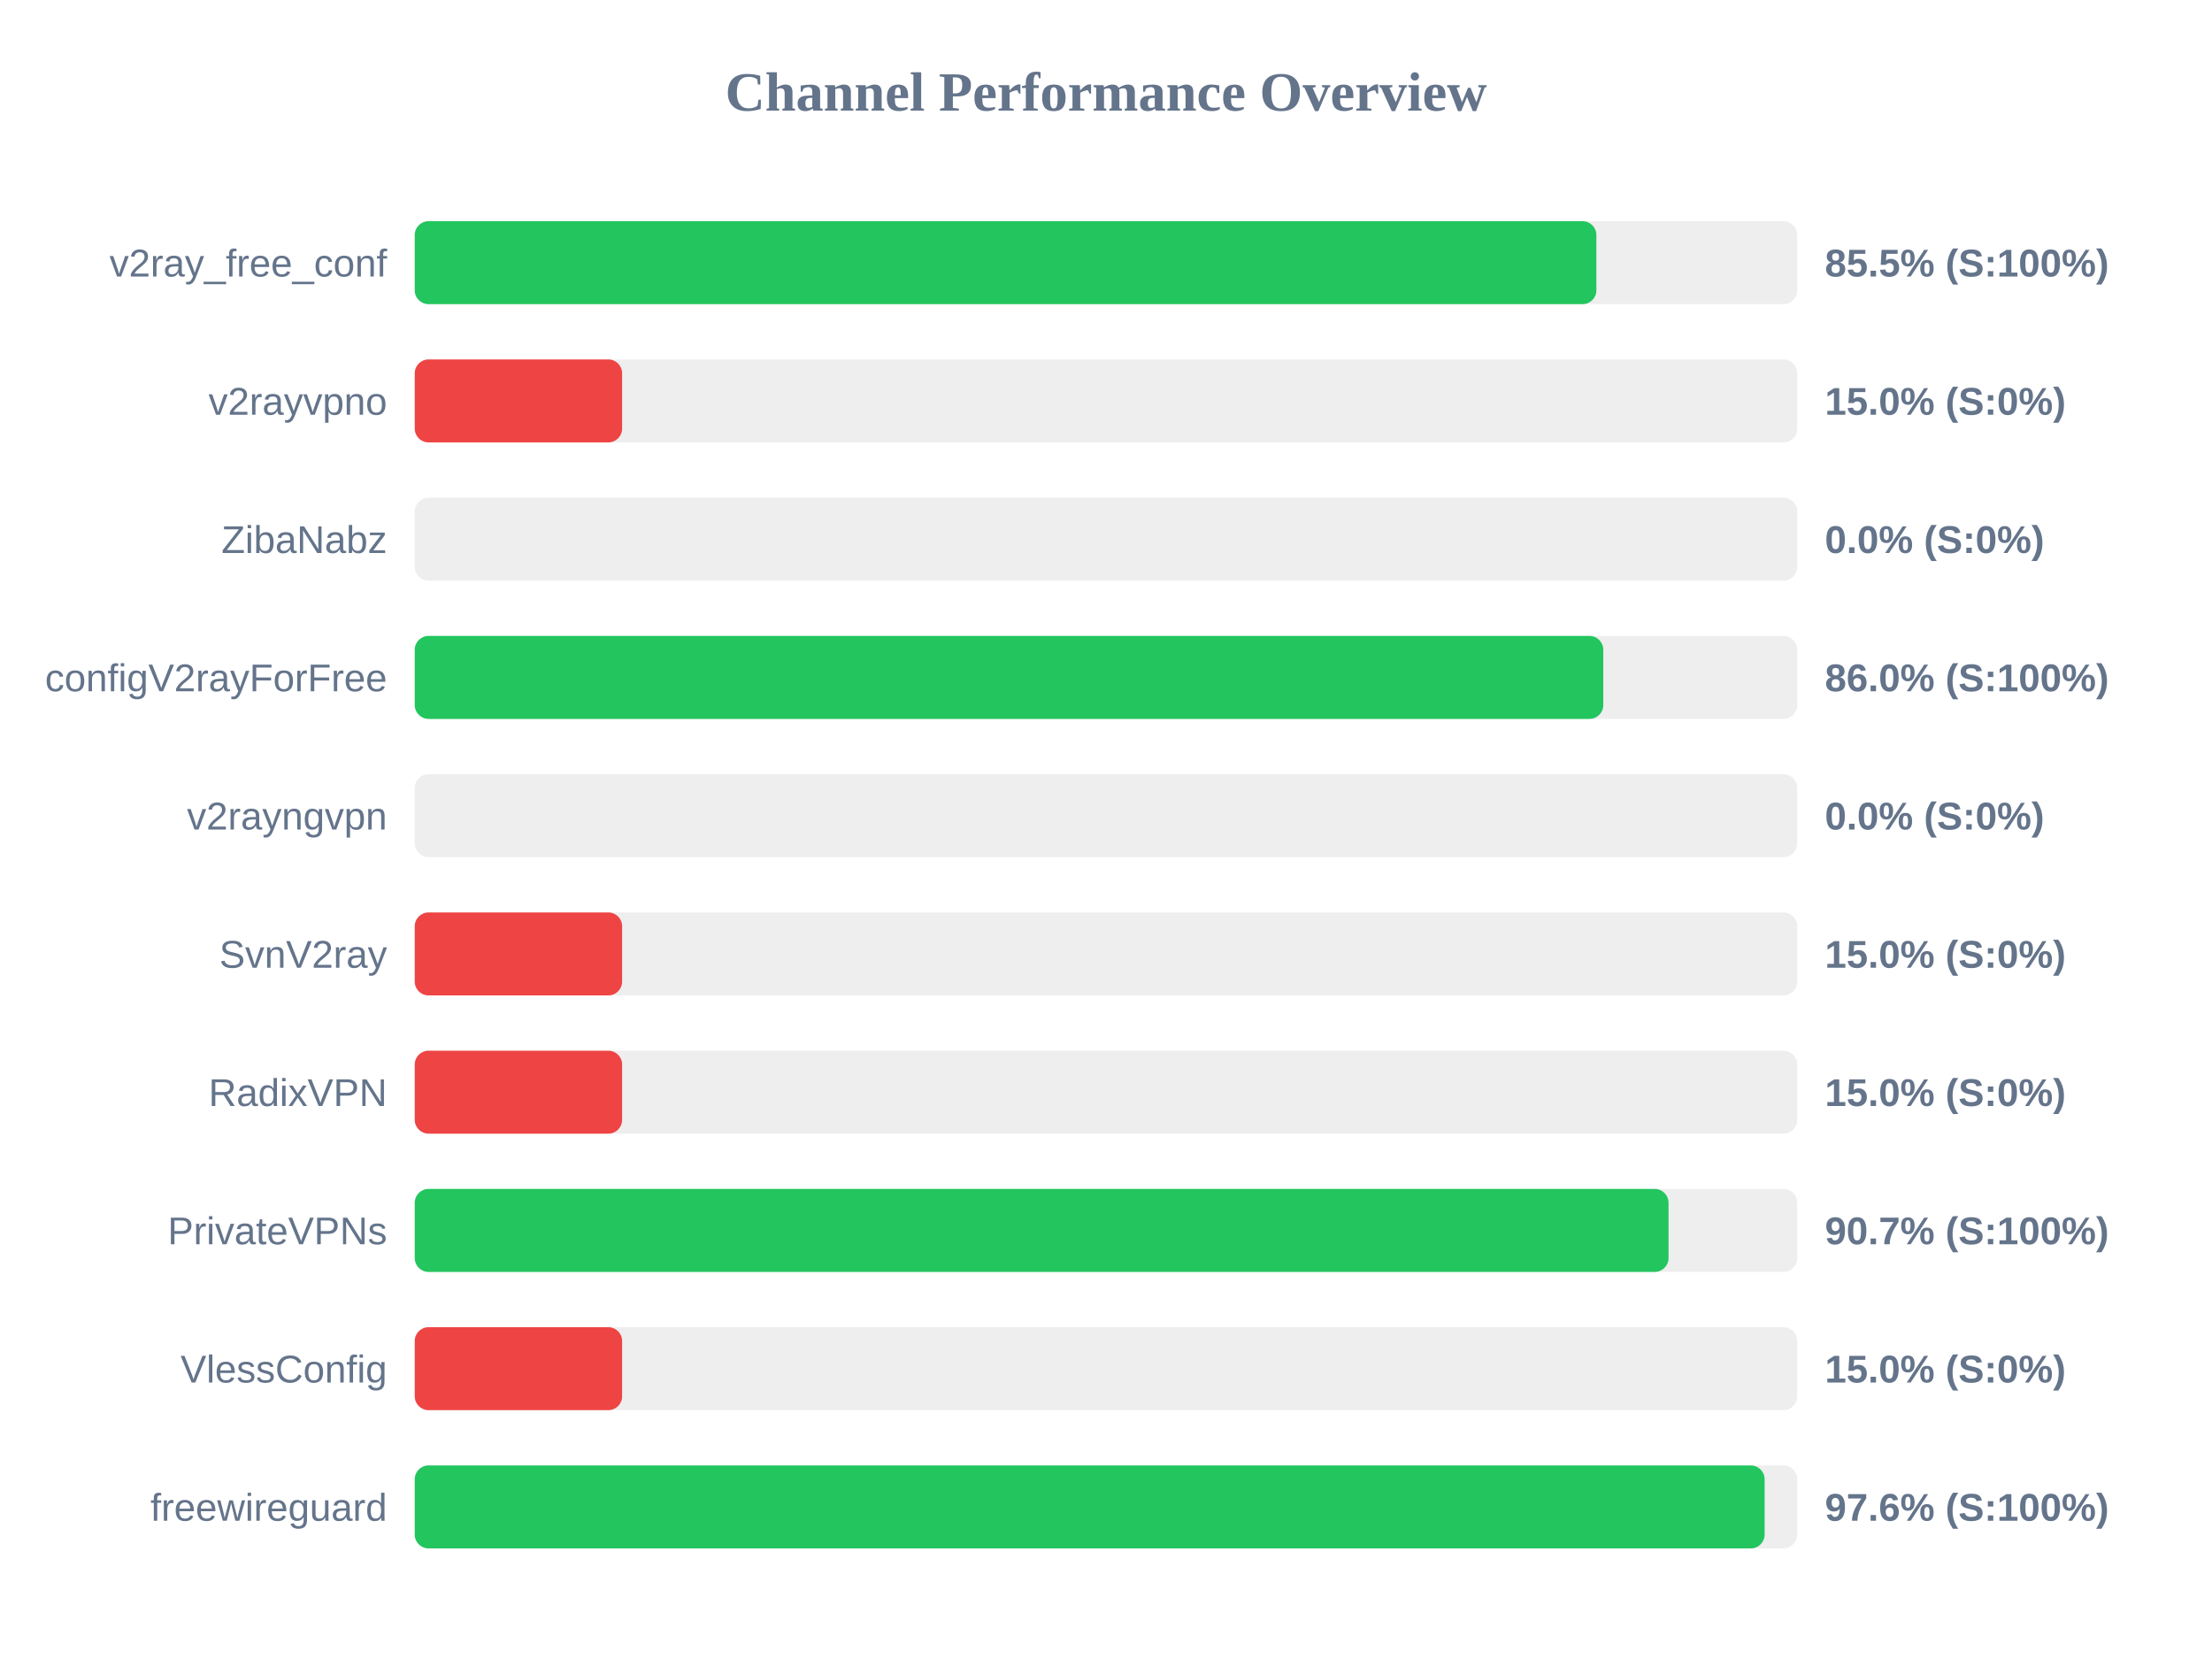
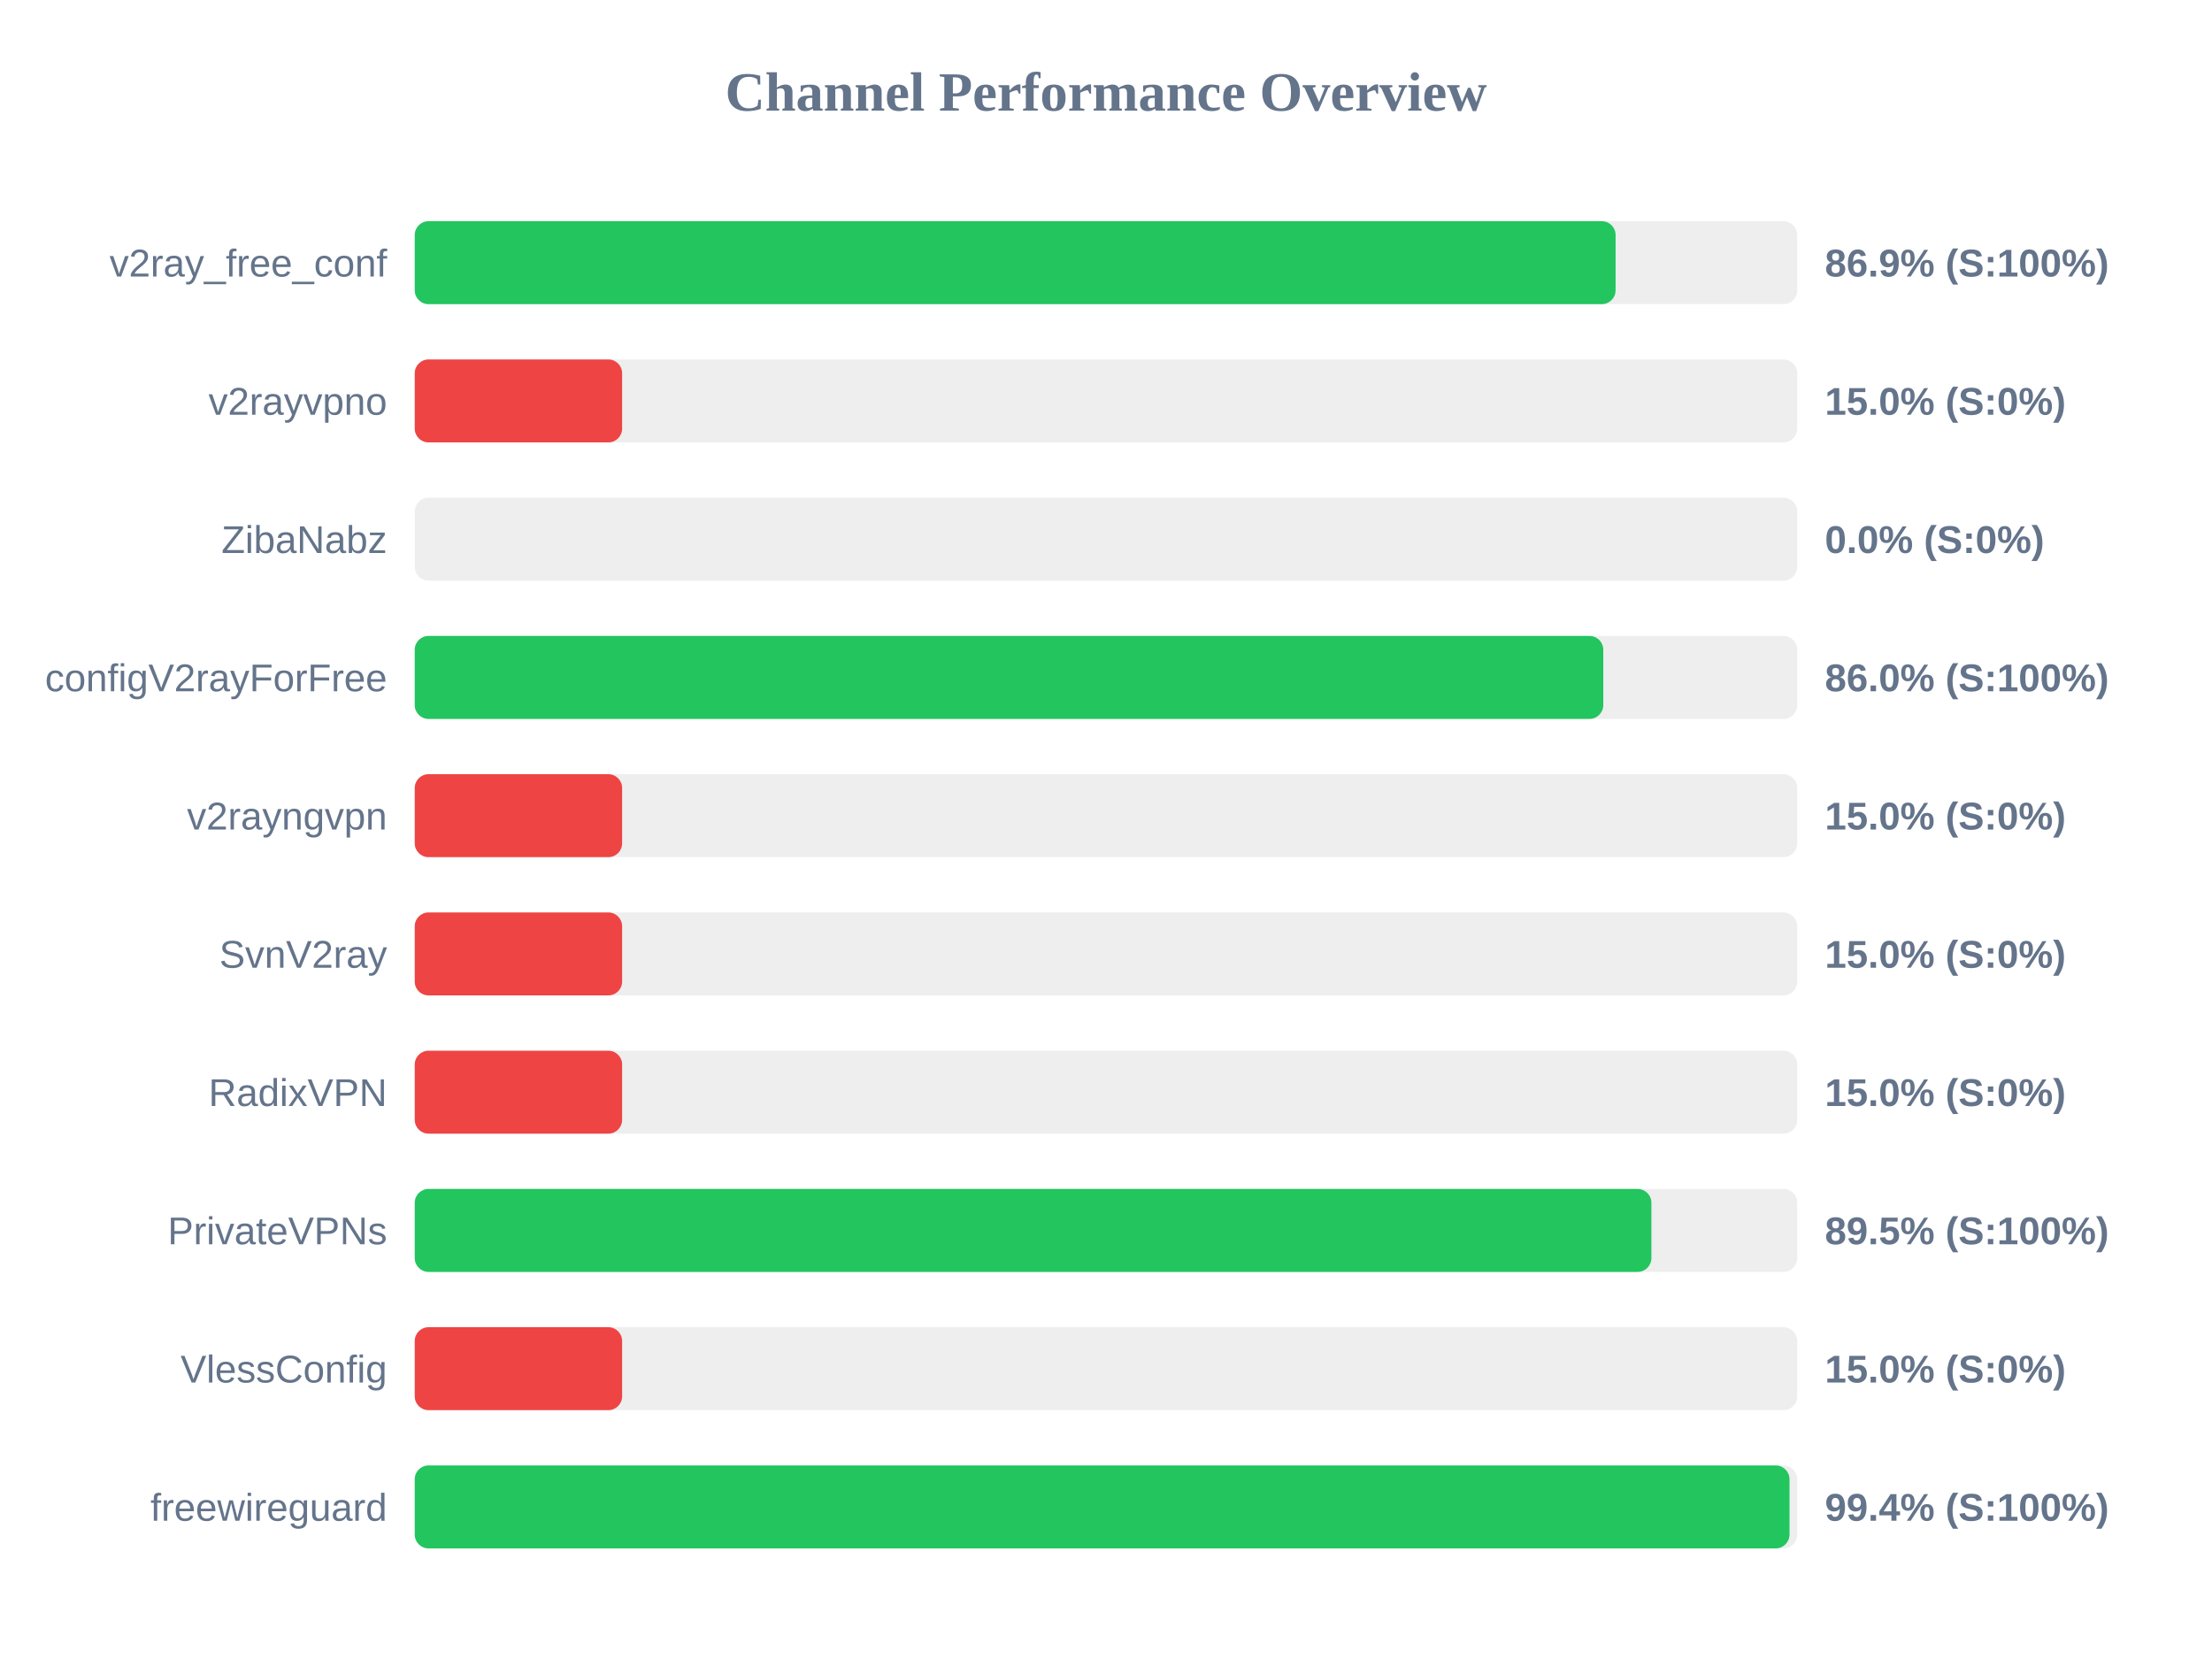
<svg xmlns="http://www.w3.org/2000/svg" width="800" height="600" version="1.1">
  <style>
        .row { font: 14px Arial; fill: #64748b; }
        .score { font: bold 14px Arial; fill: #64748b; }
    </style>
  <text x="400" y="40" text-anchor="middle" font-size="20px" font-weight="bold" fill="#64748b">Channel Performance Overview</text>
  <rect x="150" y="80" width="500" height="30" fill="#eee" rx="5" />
-   <rect x="150" y="80" width="427.35" height="30" fill="#22c55e" rx="5" />
+   <rect x="150" y="80" width="434.3" height="30" fill="#22c55e" rx="5" />
  <text x="140" y="100" text-anchor="end" class="row">v2ray_free_conf</text>
-   <text x="660" y="100" text-anchor="start" class="score">85.5% (S:100%)</text>
+   <text x="660" y="100" text-anchor="start" class="score">86.9% (S:100%)</text>
  <rect x="150" y="130" width="500" height="30" fill="#eee" rx="5" />
  <rect x="150" y="130" width="75.0" height="30" fill="#ef4444" rx="5" />
  <text x="140" y="150" text-anchor="end" class="row">v2rayvpno</text>
  <text x="660" y="150" text-anchor="start" class="score">15.0% (S:0%)</text>
  <rect x="150" y="180" width="500" height="30" fill="#eee" rx="5" />
  <rect x="150" y="180" width="0.0" height="30" fill="#ef4444" rx="5" />
  <text x="140" y="200" text-anchor="end" class="row">ZibaNabz</text>
  <text x="660" y="200" text-anchor="start" class="score">0.0% (S:0%)</text>
  <rect x="150" y="230" width="500" height="30" fill="#eee" rx="5" />
  <rect x="150" y="230" width="429.85" height="30" fill="#22c55e" rx="5" />
  <text x="140" y="250" text-anchor="end" class="row">configV2rayForFree</text>
  <text x="660" y="250" text-anchor="start" class="score">86.0% (S:100%)</text>
  <rect x="150" y="280" width="500" height="30" fill="#eee" rx="5" />
-   <rect x="150" y="280" width="0.0" height="30" fill="#ef4444" rx="5" />
+   <rect x="150" y="280" width="75.0" height="30" fill="#ef4444" rx="5" />
  <text x="140" y="300" text-anchor="end" class="row">v2rayngvpn</text>
-   <text x="660" y="300" text-anchor="start" class="score">0.0% (S:0%)</text>
+   <text x="660" y="300" text-anchor="start" class="score">15.0% (S:0%)</text>
  <rect x="150" y="330" width="500" height="30" fill="#eee" rx="5" />
  <rect x="150" y="330" width="75.0" height="30" fill="#ef4444" rx="5" />
  <text x="140" y="350" text-anchor="end" class="row">SvnV2ray</text>
  <text x="660" y="350" text-anchor="start" class="score">15.0% (S:0%)</text>
  <rect x="150" y="380" width="500" height="30" fill="#eee" rx="5" />
  <rect x="150" y="380" width="75.0" height="30" fill="#ef4444" rx="5" />
  <text x="140" y="400" text-anchor="end" class="row">RadixVPN</text>
  <text x="660" y="400" text-anchor="start" class="score">15.0% (S:0%)</text>
  <rect x="150" y="430" width="500" height="30" fill="#eee" rx="5" />
-   <rect x="150" y="430" width="453.45" height="30" fill="#22c55e" rx="5" />
+   <rect x="150" y="430" width="447.25" height="30" fill="#22c55e" rx="5" />
  <text x="140" y="450" text-anchor="end" class="row">PrivateVPNs</text>
-   <text x="660" y="450" text-anchor="start" class="score">90.7% (S:100%)</text>
+   <text x="660" y="450" text-anchor="start" class="score">89.5% (S:100%)</text>
  <rect x="150" y="480" width="500" height="30" fill="#eee" rx="5" />
  <rect x="150" y="480" width="75.0" height="30" fill="#ef4444" rx="5" />
  <text x="140" y="500" text-anchor="end" class="row">VlessConfig</text>
  <text x="660" y="500" text-anchor="start" class="score">15.0% (S:0%)</text>
  <rect x="150" y="530" width="500" height="30" fill="#eee" rx="5" />
-   <rect x="150" y="530" width="488.2" height="30" fill="#22c55e" rx="5" />
+   <rect x="150" y="530" width="497.2" height="30" fill="#22c55e" rx="5" />
  <text x="140" y="550" text-anchor="end" class="row">freewireguard</text>
-   <text x="660" y="550" text-anchor="start" class="score">97.6% (S:100%)</text>
+   <text x="660" y="550" text-anchor="start" class="score">99.4% (S:100%)</text>
</svg>
